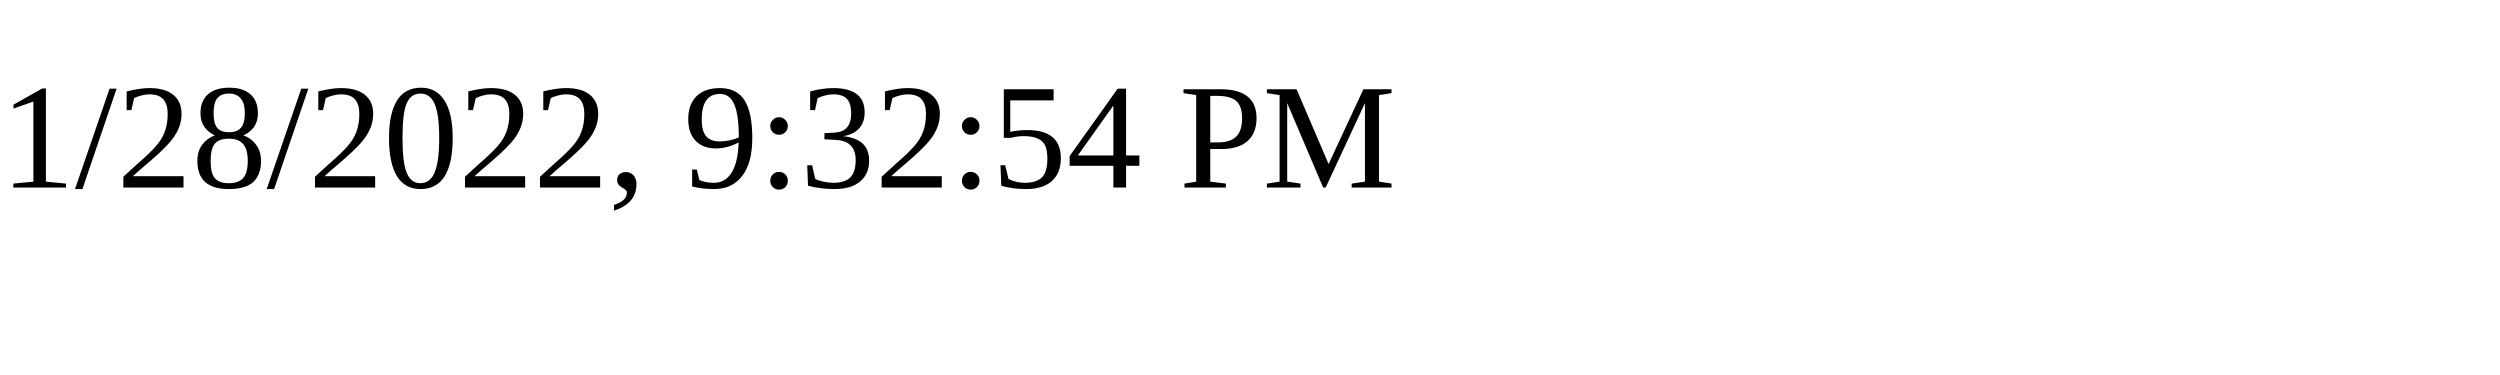
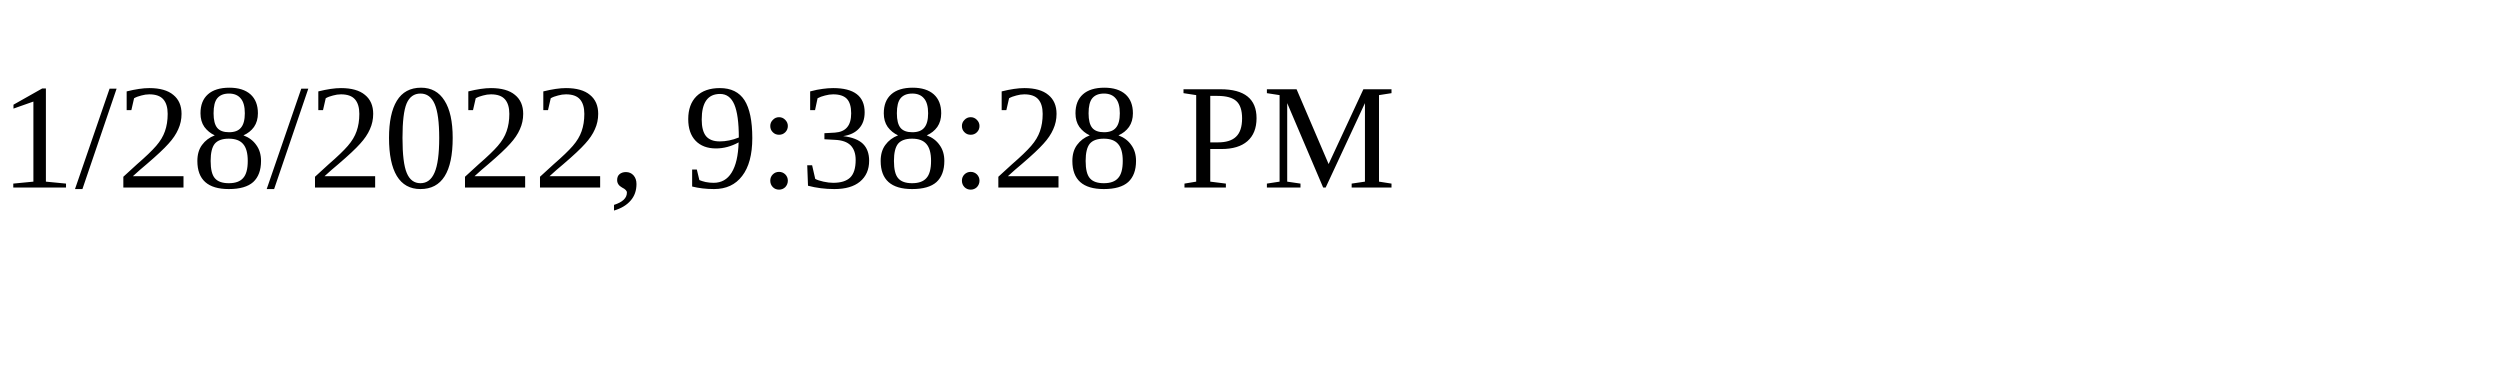
<svg xmlns="http://www.w3.org/2000/svg" height="30" width="200">
-   <text x="0" y="15">1/28/2022, 9:32:54 PM</text>
+   <text x="0" y="15">1/28/2022, 9:38:28 PM</text>
</svg>
